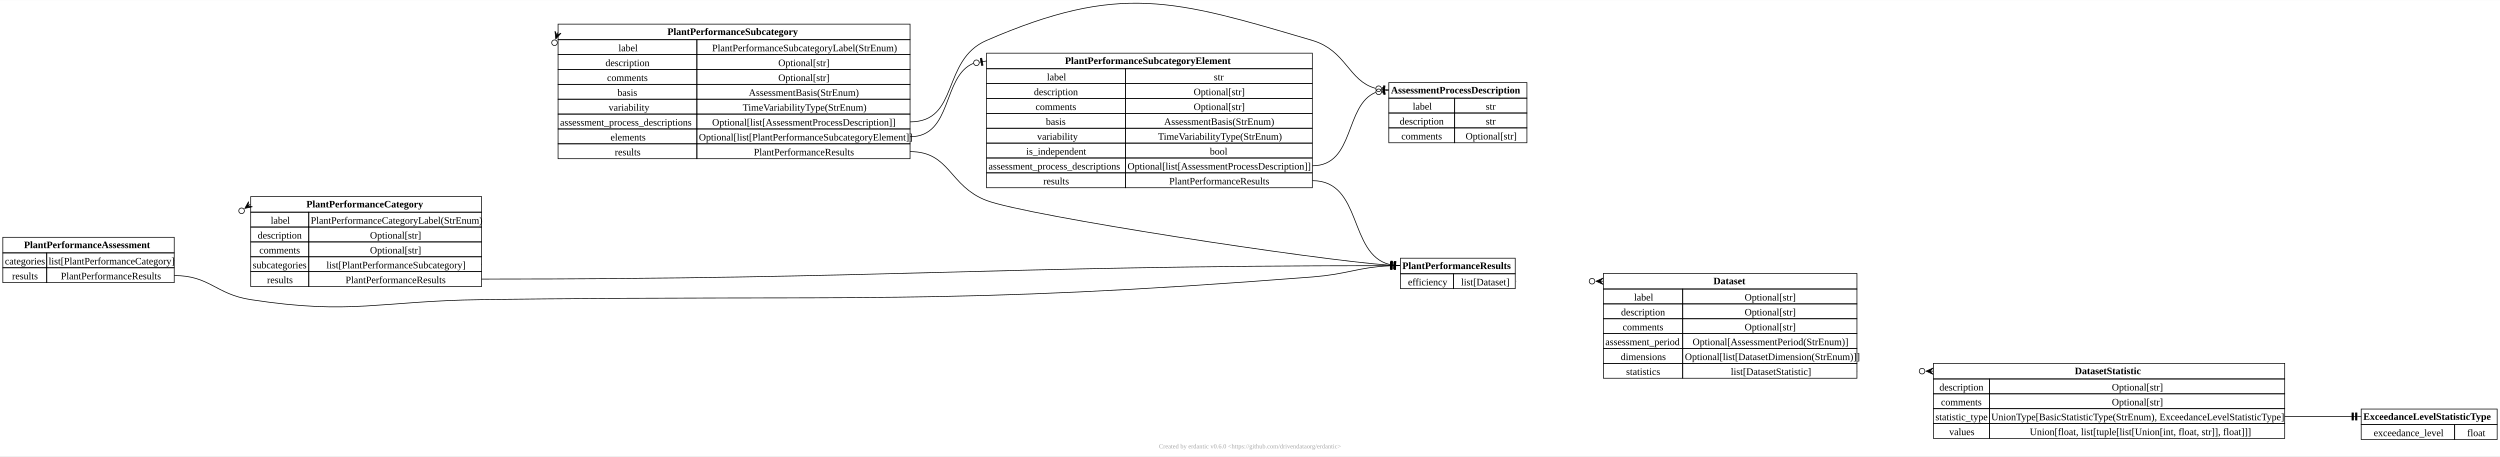
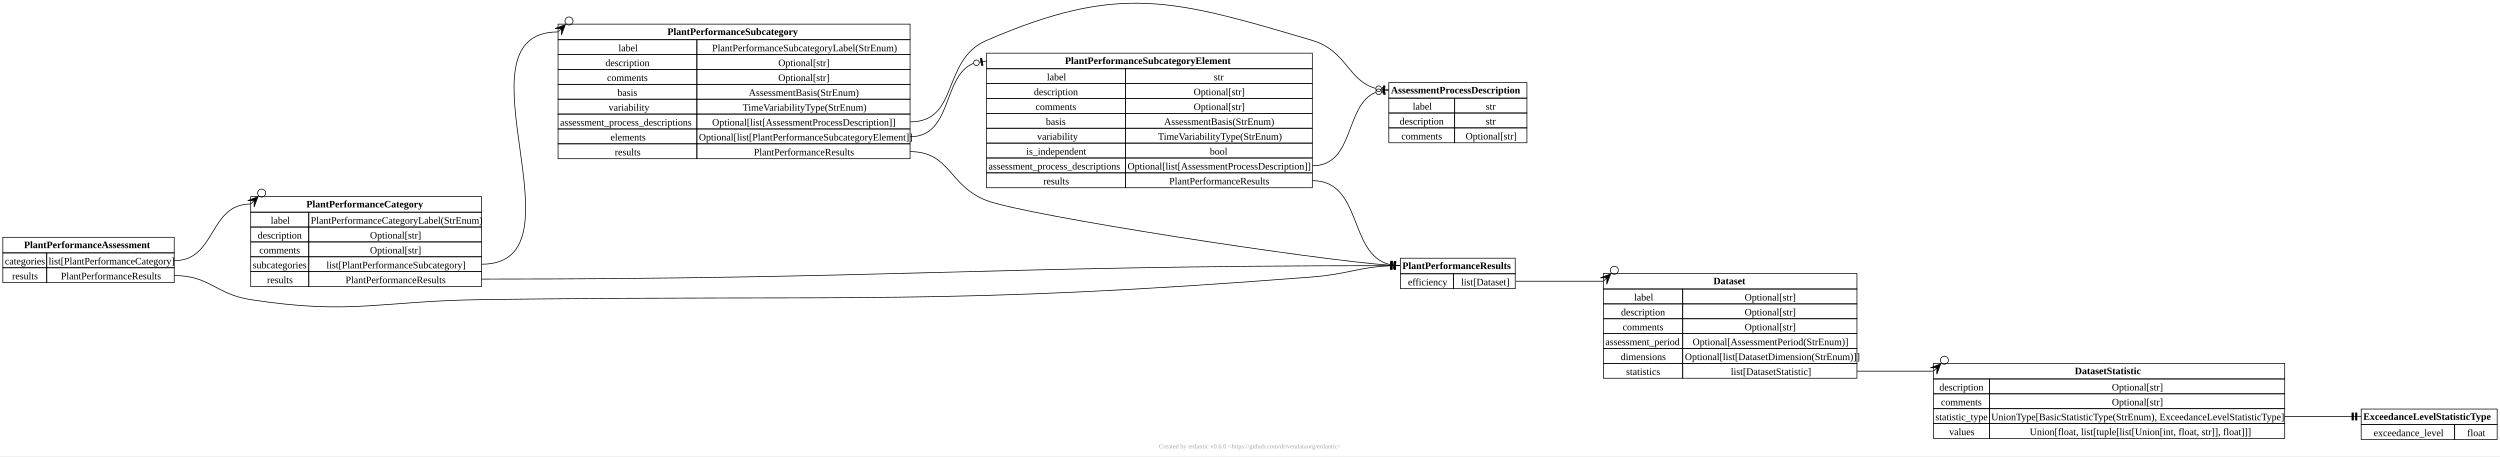
<svg xmlns="http://www.w3.org/2000/svg" xmlns:xlink="http://www.w3.org/1999/xlink" width="3530pt" height="644pt" viewBox="0.00 0.00 3530.00 643.66">
  <g id="graph0" class="graph" transform="scale(1 1) rotate(0) translate(4 639.66)">
    <polygon fill="white" stroke="none" points="-4,4 -4,-639.66 3526,-639.66 3526,4 -4,4" />
    <text text-anchor="middle" x="1761" y="-6.7" font-family="Times New Roman,serif" font-size="9.00" fill="#a8a8a8">Created by erdantic v0.6.0 &lt;https://github.com/drivendataorg/erdantic&gt;</text>
    <g id="node1" class="node">
      <g id="a_node1">
        <a xlink:title="eya_def_tools.data_models.dataset.Dataset&#10;&#10;Collection of labelled data for one specific quantity.&#10;&#10;The data is labelled by specifying dimensions and including&#10;coordinates along the dimensions for each data value.&#10;&#10;Attributes:&#10;    label (Optional[str]): Optional label of the dataset, which should not be empty if the field is included. Default is None.&#10;    description (Optional[str]): Optional description of the dataset, which should not be empty if the field is included. Default is None.&#10;    comments (Optional[str]): Optional comments on the dataset, which should not be empty if the field is included. Default is None.&#10;    assessment_period (Optional[AssessmentPeriod(StrEnum)]): Optional period of or in time that has been assessed and for which the dataset is applicable. This field is to be included only when relevant. Default is None.&#10;    dimensions (Optional[list[DatasetDimension(StrEnum)]]): Dimensions along which the dataset is binned. All statistics within the same dataset object must have the same dimensions. The dimensions must correspond to and be listed in the same order as the coordinates for the values of all statistics. A dataset without dimensions can only have a single value for each statistic. Default is None.&#10;    statistics (list[DatasetStatistic]): List of dataset statistic objects that each include data values for a specific statistic type. For example, there may be two statistics, one for mean values and one for standard deviation values.&#10;">
          <polygon fill="none" stroke="black" points="2260,-231.75 2260,-253.75 2618,-253.75 2618,-231.75 2260,-231.75" />
          <text text-anchor="start" x="2415.38" y="-238.45" font-family="Times New Roman,serif" font-weight="bold" font-size="14.00">Dataset</text>
          <polygon fill="none" stroke="black" points="2260,-210.75 2260,-231.75 2372,-231.75 2372,-210.75 2260,-210.75" />
          <text text-anchor="start" x="2303.25" y="-215.45" font-family="Times New Roman,serif" font-size="14.00">label</text>
          <polygon fill="none" stroke="black" points="2372,-210.75 2372,-231.75 2618,-231.75 2618,-210.75 2372,-210.75" />
          <text text-anchor="start" x="2459.38" y="-215.45" font-family="Times New Roman,serif" font-size="14.00">Optional[str]</text>
          <polygon fill="none" stroke="black" points="2260,-189.75 2260,-210.75 2372,-210.75 2372,-189.75 2260,-189.75" />
          <text text-anchor="start" x="2284.88" y="-194.45" font-family="Times New Roman,serif" font-size="14.00">description</text>
          <polygon fill="none" stroke="black" points="2372,-189.75 2372,-210.75 2618,-210.75 2618,-189.75 2372,-189.75" />
          <text text-anchor="start" x="2459.38" y="-194.45" font-family="Times New Roman,serif" font-size="14.00">Optional[str]</text>
          <polygon fill="none" stroke="black" points="2260,-168.75 2260,-189.75 2372,-189.75 2372,-168.75 2260,-168.75" />
          <text text-anchor="start" x="2287.12" y="-173.45" font-family="Times New Roman,serif" font-size="14.00">comments</text>
          <polygon fill="none" stroke="black" points="2372,-168.75 2372,-189.75 2618,-189.75 2618,-168.75 2372,-168.75" />
          <text text-anchor="start" x="2459.38" y="-173.45" font-family="Times New Roman,serif" font-size="14.00">Optional[str]</text>
          <polygon fill="none" stroke="black" points="2260,-147.75 2260,-168.75 2372,-168.75 2372,-147.75 2260,-147.75" />
          <text text-anchor="start" x="2262.75" y="-152.45" font-family="Times New Roman,serif" font-size="14.00">assessment_period</text>
          <polygon fill="none" stroke="black" points="2372,-147.75 2372,-168.75 2618,-168.75 2618,-147.75 2372,-147.75" />
          <text text-anchor="start" x="2385.88" y="-152.45" font-family="Times New Roman,serif" font-size="14.00">Optional[AssessmentPeriod(StrEnum)]</text>
          <polygon fill="none" stroke="black" points="2260,-126.75 2260,-147.75 2372,-147.75 2372,-126.75 2260,-126.75" />
          <text text-anchor="start" x="2284.5" y="-131.45" font-family="Times New Roman,serif" font-size="14.00">dimensions</text>
          <polygon fill="none" stroke="black" points="2372,-126.75 2372,-147.75 2618,-147.75 2618,-126.75 2372,-126.75" />
          <text text-anchor="start" x="2375" y="-131.45" font-family="Times New Roman,serif" font-size="14.00">Optional[list[DatasetDimension(StrEnum)]]</text>
          <polygon fill="none" stroke="black" points="2260,-105.75 2260,-126.75 2372,-126.75 2372,-105.75 2260,-105.75" />
          <text text-anchor="start" x="2292" y="-110.45" font-family="Times New Roman,serif" font-size="14.00">statistics</text>
          <polygon fill="none" stroke="black" points="2372,-105.75 2372,-126.75 2618,-126.75 2618,-105.75 2372,-105.75" />
          <text text-anchor="start" x="2439.88" y="-110.45" font-family="Times New Roman,serif" font-size="14.00">list[DatasetStatistic]</text>
        </a>
      </g>
    </g>
    <g id="node2" class="node">
      <g id="a_node2">
        <a xlink:title="eya_def_tools.data_models.dataset.DatasetStatistic&#10;&#10;Dataset values for one specific statistic type.&#10;&#10;Attributes:&#10;    description (Optional[str]): Optional description of the dataset statistic, which should not be empty if the field is included. Default is None.&#10;    comments (Optional[str]): Optional comments on the dataset statistic, which should not be empty if the field is included. Default is None.&#10;    statistic_type (UnionType[BasicStatisticType(StrEnum), ExceedanceLevelStatisticType]): Type of statistic that the component of the dataset contains. All values must correspond to this statistic. It can be either the string identifier of a basic statistic type (e.g. 'mean') or a specification of a probability of exceedance level.&#10;    values (Union[float, list[tuple[list[Union[int, float, str]], float]]]): Dataset value(s) as a single number or one or more values at coordinates. If more than one value is included the values must be represented together with coordinates. A single value can be included either with or without coordinates. The coordinates must correspond to and be listed the same order as the dimensions specified for the dataset.&#10;">
          <polygon fill="none" stroke="black" points="2726,-104.75 2726,-126.75 3222,-126.75 3222,-104.75 2726,-104.75" />
          <text text-anchor="start" x="2925.62" y="-111.45" font-family="Times New Roman,serif" font-weight="bold" font-size="14.00">DatasetStatistic</text>
          <polygon fill="none" stroke="black" points="2726,-83.75 2726,-104.75 2805,-104.75 2805,-83.75 2726,-83.75" />
          <text text-anchor="start" x="2734.38" y="-88.45" font-family="Times New Roman,serif" font-size="14.00">description</text>
          <polygon fill="none" stroke="black" points="2805,-83.75 2805,-104.75 3222,-104.75 3222,-83.75 2805,-83.75" />
          <text text-anchor="start" x="2977.88" y="-88.45" font-family="Times New Roman,serif" font-size="14.00">Optional[str]</text>
          <polygon fill="none" stroke="black" points="2726,-62.75 2726,-83.75 2805,-83.75 2805,-62.75 2726,-62.75" />
          <text text-anchor="start" x="2736.62" y="-67.45" font-family="Times New Roman,serif" font-size="14.00">comments</text>
          <polygon fill="none" stroke="black" points="2805,-62.75 2805,-83.75 3222,-83.75 3222,-62.75 2805,-62.75" />
          <text text-anchor="start" x="2977.88" y="-67.45" font-family="Times New Roman,serif" font-size="14.00">Optional[str]</text>
          <polygon fill="none" stroke="black" points="2726,-41.75 2726,-62.75 2805,-62.75 2805,-41.75 2726,-41.75" />
          <text text-anchor="start" x="2728.75" y="-46.45" font-family="Times New Roman,serif" font-size="14.00">statistic_type</text>
          <polygon fill="none" stroke="black" points="2805,-41.75 2805,-62.75 3222,-62.75 3222,-41.75 2805,-41.75" />
          <text text-anchor="start" x="2807.62" y="-46.45" font-family="Times New Roman,serif" font-size="14.00">UnionType[BasicStatisticType(StrEnum), ExceedanceLevelStatisticType]</text>
          <polygon fill="none" stroke="black" points="2726,-20.75 2726,-41.75 2805,-41.75 2805,-20.75 2726,-20.75" />
          <text text-anchor="start" x="2748.25" y="-25.45" font-family="Times New Roman,serif" font-size="14.00">values</text>
          <polygon fill="none" stroke="black" points="2805,-20.75 2805,-41.75 3222,-41.75 3222,-20.75 2805,-20.75" />
          <text text-anchor="start" x="2862" y="-25.45" font-family="Times New Roman,serif" font-size="14.00">Union[float, list[tuple[list[Union[int, float, str]], float]]]</text>
        </a>
      </g>
    </g>
    <g id="edge1" class="edge">
-       <path fill="none" stroke="black" d="M2618,-115.75C2618.09,-115.75 2618.19,-115.75 2618.28,-115.75" />
-       <polygon fill="black" stroke="black" points="2715.67,-115.75 2725.67,-120.25 2721,-115.75 2725.33,-115.75 2725.33,-115.75 2725.33,-115.75 2721,-115.75 2725.67,-111.25 2715.67,-115.75" />
-       <ellipse fill="none" stroke="black" cx="2709.95" cy="-115.75" rx="4" ry="4" />
+       <path fill="none" stroke="black" d="M2618,-115.75C2666,-115.75 2678,-115.75 2726,-115.75" />
+       <polygon fill="black" stroke="black" points="2736.24,-125.99 2730.74,-111.49 2731,-120.75 2726.47,-116.22 2726.47,-116.22 2726.47,-116.22 2731,-120.75 2721.74,-120.49 2736.24,-125.99" />
+       <ellipse fill="none" stroke="black" cx="2741.45" cy="-131.2" rx="5.66" ry="5.66" />
    </g>
    <g id="node3" class="node">
      <g id="a_node3">
        <a xlink:title="eya_def_tools.data_models.dataset.ExceedanceLevelStatisticType&#10;&#10;Probability of exceedance level statistic type.&#10;&#10;Attributes:&#10;    exceedance_level (float): The dimensionless probability of exceedance level (i.e. probability value between 0.0 and 1.0) of the statistic.&#10;">
          <polygon fill="none" stroke="black" points="3330,-40.25 3330,-62.25 3522,-62.25 3522,-40.25 3330,-40.25" />
          <text text-anchor="start" x="3333" y="-46.95" font-family="Times New Roman,serif" font-weight="bold" font-size="14.00">ExceedanceLevelStatisticType</text>
          <polygon fill="none" stroke="black" points="3330,-19.25 3330,-40.25 3462,-40.25 3462,-19.25 3330,-19.25" />
          <text text-anchor="start" x="3347.62" y="-23.95" font-family="Times New Roman,serif" font-size="14.00">exceedance_level</text>
          <polygon fill="none" stroke="black" points="3462,-19.25 3462,-40.25 3522,-40.25 3522,-19.25 3462,-19.25" />
          <text text-anchor="start" x="3479.62" y="-23.95" font-family="Times New Roman,serif" font-size="14.00">float</text>
        </a>
      </g>
    </g>
    <g id="edge2" class="edge">
      <path fill="none" stroke="black" d="M3222,-51.75C3264.75,-51.75 3278.94,-51.75 3315.45,-51.75" />
      <polyline fill="none" stroke="black" points="3330,-51.75 3325,-51.75" />
      <polygon fill="black" stroke="black" points="3324,-46.75 3324,-56.75 3322,-56.75 3322,-46.75 3324,-46.75" />
      <polyline fill="none" stroke="black" points="3325,-51.75 3320,-51.75" />
      <polygon fill="black" stroke="black" points="3319,-46.75 3319,-56.75 3317,-56.75 3317,-46.75 3319,-46.75" />
      <polyline fill="none" stroke="black" points="3320,-51.75 3315,-51.75" />
    </g>
    <g id="node4" class="node">
      <g id="a_node4">
        <a xlink:title="eya_def_tools.data_models.plant_performance.PlantPerformanceAssessment&#10;&#10;Plant performance loss assessment broken into categories.&#10;&#10;Attributes:&#10;    categories (list[PlantPerformanceCategory]): Plant performance loss assessment categories including results.&#10;    results (PlantPerformanceResults): Overall plant performance loss assessment results.&#10;">
          <polygon fill="none" stroke="black" points="0,-282.75 0,-304.75 242,-304.75 242,-282.75 0,-282.75" />
          <text text-anchor="start" x="29.88" y="-289.45" font-family="Times New Roman,serif" font-weight="bold" font-size="14.00">PlantPerformanceAssessment</text>
          <polygon fill="none" stroke="black" points="0,-261.75 0,-282.75 62,-282.75 62,-261.75 0,-261.75" />
          <text text-anchor="start" x="2.88" y="-266.45" font-family="Times New Roman,serif" font-size="14.00">categories</text>
          <polygon fill="none" stroke="black" points="62,-261.75 62,-282.75 242,-282.75 242,-261.75 62,-261.75" />
          <text text-anchor="start" x="64.62" y="-266.45" font-family="Times New Roman,serif" font-size="14.00">list[PlantPerformanceCategory]</text>
          <polygon fill="none" stroke="black" points="0,-240.75 0,-261.75 62,-261.75 62,-240.75 0,-240.75" />
          <text text-anchor="start" x="13" y="-245.45" font-family="Times New Roman,serif" font-size="14.00">results</text>
          <polygon fill="none" stroke="black" points="62,-240.75 62,-261.75 242,-261.75 242,-240.75 62,-240.75" />
          <text text-anchor="start" x="81.88" y="-245.45" font-family="Times New Roman,serif" font-size="14.00">PlantPerformanceResults</text>
        </a>
      </g>
    </g>
    <g id="node5" class="node">
      <g id="a_node5">
        <a xlink:title="eya_def_tools.data_models.plant_performance.PlantPerformanceCategory&#10;&#10;Plant performance loss assessment category.&#10;&#10;Attributes:&#10;    label (PlantPerformanceCategoryLabel(StrEnum)): Label of the plant performance loss category.&#10;    description (Optional[str]): Optional description of the plant performance loss category, which should not be empty if the field is included. Default is None.&#10;    comments (Optional[str]): Optional comments on the plant performance loss category, which should not be empty if the field is included. Default is None.&#10;    subcategories (list[PlantPerformanceSubcategory]): Plant performance loss assessment subcategories that fall under the category. The subcategory objects include details and results at the subcategory level.&#10;    results (PlantPerformanceResults): Plant performance assessment category results.&#10;">
          <polygon fill="none" stroke="black" points="350,-340.25 350,-362.25 676,-362.25 676,-340.25 350,-340.25" />
          <text text-anchor="start" x="428.62" y="-346.95" font-family="Times New Roman,serif" font-weight="bold" font-size="14.00">PlantPerformanceCategory</text>
          <polygon fill="none" stroke="black" points="350,-319.25 350,-340.25 432,-340.25 432,-319.25 350,-319.25" />
          <text text-anchor="start" x="378.25" y="-323.95" font-family="Times New Roman,serif" font-size="14.00">label</text>
          <polygon fill="none" stroke="black" points="432,-319.25 432,-340.25 676,-340.25 676,-319.25 432,-319.25" />
          <text text-anchor="start" x="434.75" y="-323.95" font-family="Times New Roman,serif" font-size="14.00">PlantPerformanceCategoryLabel(StrEnum)</text>
          <polygon fill="none" stroke="black" points="350,-298.25 350,-319.25 432,-319.25 432,-298.25 350,-298.25" />
          <text text-anchor="start" x="359.88" y="-302.95" font-family="Times New Roman,serif" font-size="14.00">description</text>
          <polygon fill="none" stroke="black" points="432,-298.25 432,-319.25 676,-319.25 676,-298.25 432,-298.25" />
          <text text-anchor="start" x="518.38" y="-302.95" font-family="Times New Roman,serif" font-size="14.00">Optional[str]</text>
          <polygon fill="none" stroke="black" points="350,-277.25 350,-298.25 432,-298.25 432,-277.25 350,-277.25" />
          <text text-anchor="start" x="362.12" y="-281.95" font-family="Times New Roman,serif" font-size="14.00">comments</text>
          <polygon fill="none" stroke="black" points="432,-277.25 432,-298.25 676,-298.25 676,-277.25 432,-277.25" />
          <text text-anchor="start" x="518.38" y="-281.95" font-family="Times New Roman,serif" font-size="14.00">Optional[str]</text>
          <polygon fill="none" stroke="black" points="350,-256.25 350,-277.25 432,-277.25 432,-256.25 350,-256.25" />
          <text text-anchor="start" x="352.75" y="-260.95" font-family="Times New Roman,serif" font-size="14.00">subcategories</text>
          <polygon fill="none" stroke="black" points="432,-256.25 432,-277.25 676,-277.25 676,-256.25 432,-256.25" />
          <text text-anchor="start" x="456.88" y="-260.95" font-family="Times New Roman,serif" font-size="14.00">list[PlantPerformanceSubcategory]</text>
          <polygon fill="none" stroke="black" points="350,-235.25 350,-256.25 432,-256.25 432,-235.25 350,-235.25" />
          <text text-anchor="start" x="373" y="-239.95" font-family="Times New Roman,serif" font-size="14.00">results</text>
          <polygon fill="none" stroke="black" points="432,-235.25 432,-256.25 676,-256.25 676,-235.25 432,-235.25" />
          <text text-anchor="start" x="483.88" y="-239.95" font-family="Times New Roman,serif" font-size="14.00">PlantPerformanceResults</text>
        </a>
      </g>
    </g>
    <g id="edge3" class="edge">
-       <path fill="none" stroke="black" d="M242,-271.75C242.12,-271.75 242.23,-271.75 242.35,-271.75" />
-       <polygon fill="black" stroke="black" points="341.71,-345.59 347.05,-355.16 345.99,-348.77 349.46,-351.35 349.46,-351.35 349.46,-351.35 345.99,-348.77 352.42,-347.94 341.71,-345.59" />
-       <ellipse fill="none" stroke="black" cx="337.12" cy="-342.17" rx="4" ry="4" />
+       <path fill="none" stroke="black" d="M242,-271.75C301.73,-271.75 290.27,-351.75 350,-351.75" />
+       <polygon fill="black" stroke="black" points="360.24,-361.99 354.74,-347.49 355,-356.75 350.47,-352.22 350.47,-352.22 350.47,-352.22 355,-356.75 345.74,-356.49 360.24,-361.99" />
+       <ellipse fill="none" stroke="black" cx="365.45" cy="-367.2" rx="5.66" ry="5.66" />
    </g>
    <g id="node6" class="node">
      <g id="a_node6">
        <a xlink:title="eya_def_tools.data_models.plant_performance.PlantPerformanceResults&#10;&#10;Plant performance loss assessment results.&#10;&#10;Attributes:&#10;    efficiency (list[Dataset]): Dimensionless plant performance efficiency (loss factor) results.&#10;">
          <polygon fill="none" stroke="black" points="1973.5,-253.25 1973.5,-275.25 2135.5,-275.25 2135.5,-253.25 1973.5,-253.25" />
          <text text-anchor="start" x="1976.12" y="-259.95" font-family="Times New Roman,serif" font-weight="bold" font-size="14.00">PlantPerformanceResults</text>
          <polygon fill="none" stroke="black" points="1973.5,-232.25 1973.5,-253.25 2048.5,-253.25 2048.5,-232.25 1973.5,-232.25" />
          <text text-anchor="start" x="1984" y="-236.95" font-family="Times New Roman,serif" font-size="14.00">efficiency</text>
          <polygon fill="none" stroke="black" points="2048.5,-232.25 2048.5,-253.25 2135.5,-253.25 2135.5,-232.25 2048.5,-232.25" />
          <text text-anchor="start" x="2059" y="-236.95" font-family="Times New Roman,serif" font-size="14.00">list[Dataset]</text>
        </a>
      </g>
    </g>
    <g id="edge4" class="edge">
      <path fill="none" stroke="black" d="M242,-250.75C292.32,-250.75 300.26,-224.39 350,-216.75 493.21,-194.74 531.12,-214.77 676,-216.75 1197.48,-223.86 1329.06,-208.08 1849,-248.75 1898.9,-252.65 1914.28,-262.58 1957.7,-264.45" />
      <polyline fill="none" stroke="black" points="1972.5,-264.75 1967.5,-264.65" />
      <polygon fill="black" stroke="black" points="1966.6,-259.63 1966.4,-269.63 1964.4,-269.58 1964.6,-259.59 1966.6,-259.63" />
      <polyline fill="none" stroke="black" points="1967.5,-264.65 1962.5,-264.54" />
      <polygon fill="black" stroke="black" points="1961.61,-259.52 1961.4,-269.52 1959.4,-269.48 1959.61,-259.48 1961.61,-259.52" />
      <polyline fill="none" stroke="black" points="1962.5,-264.54 1957.5,-264.44" />
    </g>
    <g id="edge5" class="edge">
      <path fill="none" stroke="black" d="M676,-245.75C1247.36,-245.75 1393.72,-264.43 1957.82,-264.75" />
      <polyline fill="none" stroke="black" points="1972.5,-264.75 1967.5,-264.75" />
      <polygon fill="black" stroke="black" points="1966.5,-259.75 1966.5,-269.75 1964.5,-269.75 1964.5,-259.75 1966.5,-259.75" />
      <polyline fill="none" stroke="black" points="1967.5,-264.75 1962.5,-264.75" />
      <polygon fill="black" stroke="black" points="1961.5,-259.75 1961.5,-269.75 1959.5,-269.75 1959.5,-259.75 1961.5,-259.75" />
      <polyline fill="none" stroke="black" points="1962.5,-264.75 1957.5,-264.75" />
    </g>
    <g id="node7" class="node">
      <g id="a_node7">
        <a xlink:title="eya_def_tools.data_models.plant_performance.PlantPerformanceSubcategory&#10;&#10;Plant performance loss assessment subcategory.&#10;&#10;Attributes:&#10;    label (PlantPerformanceSubcategoryLabel(StrEnum)): Label of the plant performance loss subcategory.&#10;    description (Optional[str]): Optional description of the plant performance loss subcategory, which should not be empty if the field is included. Default is None.&#10;    comments (Optional[str]): Optional comments on the plant performance loss subcategory, which should not be empty if the field is included. Default is None.&#10;    basis (AssessmentBasis(StrEnum)): Basis of plant performance loss subcategory assessment. The basis describes the level of detail of the calculation or estimate used in the assessment of the subcategory.&#10;    variability (TimeVariabilityType(StrEnum)): Considered variability in the plant performance loss subcategory.&#10;    assessment_process_descriptions (Optional[list[AssessmentProcessDescription]]): Optional description of calculation processes used in the assessment of the plant performance loss subcategory. The field should not be empty if it is included. Default is None.&#10;    elements (Optional[list[PlantPerformanceSubcategoryElement]]): Optional plant performance loss assessment elements that fall under the subcategory. The element objects include details and results at the element level. A breakdown of plant performance loss subcategories into elements is optional and can be included only for a subset of the subcategories, as relevant. Whereas the categories and subcategories are fixed, the user may freely define element labels. Default is None.&#10;    results (PlantPerformanceResults): Plant performance assessment subcategory results.&#10;">
          <polygon fill="none" stroke="black" points="784,-583.75 784,-605.75 1281,-605.75 1281,-583.75 784,-583.75" />
          <text text-anchor="start" x="938.38" y="-590.45" font-family="Times New Roman,serif" font-weight="bold" font-size="14.00">PlantPerformanceSubcategory</text>
          <polygon fill="none" stroke="black" points="784,-562.75 784,-583.75 980,-583.75 980,-562.75 784,-562.75" />
          <text text-anchor="start" x="869.25" y="-567.45" font-family="Times New Roman,serif" font-size="14.00">label</text>
          <polygon fill="none" stroke="black" points="980,-562.75 980,-583.75 1281,-583.75 1281,-562.75 980,-562.75" />
          <text text-anchor="start" x="1001.5" y="-567.45" font-family="Times New Roman,serif" font-size="14.00">PlantPerformanceSubcategoryLabel(StrEnum)</text>
          <polygon fill="none" stroke="black" points="784,-541.75 784,-562.75 980,-562.75 980,-541.75 784,-541.75" />
          <text text-anchor="start" x="850.88" y="-546.45" font-family="Times New Roman,serif" font-size="14.00">description</text>
          <polygon fill="none" stroke="black" points="980,-541.75 980,-562.75 1281,-562.75 1281,-541.75 980,-541.75" />
          <text text-anchor="start" x="1094.88" y="-546.45" font-family="Times New Roman,serif" font-size="14.00">Optional[str]</text>
          <polygon fill="none" stroke="black" points="784,-520.75 784,-541.75 980,-541.75 980,-520.75 784,-520.75" />
          <text text-anchor="start" x="853.12" y="-525.45" font-family="Times New Roman,serif" font-size="14.00">comments</text>
          <polygon fill="none" stroke="black" points="980,-520.75 980,-541.75 1281,-541.75 1281,-520.75 980,-520.75" />
          <text text-anchor="start" x="1094.88" y="-525.45" font-family="Times New Roman,serif" font-size="14.00">Optional[str]</text>
          <polygon fill="none" stroke="black" points="784,-499.75 784,-520.75 980,-520.75 980,-499.75 784,-499.75" />
          <text text-anchor="start" x="867.75" y="-504.45" font-family="Times New Roman,serif" font-size="14.00">basis</text>
          <polygon fill="none" stroke="black" points="980,-499.75 980,-520.75 1281,-520.75 1281,-499.75 980,-499.75" />
          <text text-anchor="start" x="1053.25" y="-504.45" font-family="Times New Roman,serif" font-size="14.00">AssessmentBasis(StrEnum)</text>
          <polygon fill="none" stroke="black" points="784,-478.75 784,-499.75 980,-499.75 980,-478.75 784,-478.75" />
          <text text-anchor="start" x="855.38" y="-483.45" font-family="Times New Roman,serif" font-size="14.00">variability</text>
          <polygon fill="none" stroke="black" points="980,-478.75 980,-499.75 1281,-499.75 1281,-478.75 980,-478.75" />
          <text text-anchor="start" x="1044.62" y="-483.45" font-family="Times New Roman,serif" font-size="14.00">TimeVariabilityType(StrEnum)</text>
          <polygon fill="none" stroke="black" points="784,-457.75 784,-478.75 980,-478.75 980,-457.75 784,-457.75" />
          <text text-anchor="start" x="786.75" y="-462.45" font-family="Times New Roman,serif" font-size="14.00">assessment_process_descriptions</text>
          <polygon fill="none" stroke="black" points="980,-457.75 980,-478.75 1281,-478.75 1281,-457.75 980,-457.75" />
          <text text-anchor="start" x="1001.5" y="-462.45" font-family="Times New Roman,serif" font-size="14.00">Optional[list[AssessmentProcessDescription]]</text>
          <polygon fill="none" stroke="black" points="784,-436.75 784,-457.75 980,-457.75 980,-436.75 784,-436.75" />
          <text text-anchor="start" x="858" y="-441.45" font-family="Times New Roman,serif" font-size="14.00">elements</text>
          <polygon fill="none" stroke="black" points="980,-436.75 980,-457.75 1281,-457.75 1281,-436.75 980,-436.75" />
          <text text-anchor="start" x="982.75" y="-441.45" font-family="Times New Roman,serif" font-size="14.00">Optional[list[PlantPerformanceSubcategoryElement]]</text>
          <polygon fill="none" stroke="black" points="784,-415.75 784,-436.75 980,-436.75 980,-415.75 784,-415.75" />
          <text text-anchor="start" x="864" y="-420.45" font-family="Times New Roman,serif" font-size="14.00">results</text>
          <polygon fill="none" stroke="black" points="980,-415.75 980,-436.75 1281,-436.75 1281,-415.75 980,-415.75" />
          <text text-anchor="start" x="1060.38" y="-420.45" font-family="Times New Roman,serif" font-size="14.00">PlantPerformanceResults</text>
        </a>
      </g>
    </g>
    <g id="edge6" class="edge">
-       <path fill="none" stroke="black" d="M676,-266.75C676.15,-266.75 676.3,-266.75 676.45,-266.75" />
-       <polygon fill="black" stroke="black" points="780.78,-584.93 779.62,-595.83 782.44,-590 783.79,-594.11 783.79,-594.11 783.79,-594.11 782.44,-590 788.17,-593.03 780.78,-584.93" />
-       <ellipse fill="none" stroke="black" cx="779" cy="-579.5" rx="4" ry="4" />
+       <path fill="none" stroke="black" d="M676,-266.75C829.48,-266.75 630.52,-594.75 784,-594.75" />
+       <polygon fill="black" stroke="black" points="794.24,-604.99 788.74,-590.49 789,-599.75 784.47,-595.22 784.47,-595.22 784.47,-595.22 789,-599.75 779.74,-599.49 794.24,-604.99" />
+       <ellipse fill="none" stroke="black" cx="799.45" cy="-610.2" rx="5.66" ry="5.66" />
    </g>
    <g id="edge7" class="edge">
-       <path fill="none" stroke="black" d="M2136.5,-242.75C2136.61,-242.75 2136.71,-242.75 2136.82,-242.75" />
-       <polygon fill="black" stroke="black" points="2249.67,-242.75 2259.67,-247.25 2255,-242.75 2259.33,-242.75 2259.33,-242.75 2259.33,-242.75 2255,-242.75 2259.67,-238.25 2249.67,-242.75" />
-       <ellipse fill="none" stroke="black" cx="2243.95" cy="-242.75" rx="4" ry="4" />
+       <path fill="none" stroke="black" d="M2136.5,-242.75C2191.39,-242.75 2205.11,-242.75 2260,-242.75" />
+       <polygon fill="black" stroke="black" points="2270.24,-252.99 2264.74,-238.49 2265,-247.75 2260.47,-243.22 2260.47,-243.22 2260.47,-243.22 2265,-247.75 2255.74,-247.49 2270.24,-252.99" />
+       <ellipse fill="none" stroke="black" cx="2275.45" cy="-258.2" rx="5.66" ry="5.66" />
    </g>
    <g id="edge8" class="edge">
      <path fill="none" stroke="black" d="M1281,-425.75C1337.96,-425.75 1335.74,-376.95 1389,-356.75 1446.89,-334.8 1856.42,-272.39 1957.73,-265.39" />
      <polyline fill="none" stroke="black" points="1972.5,-264.75 1967.5,-264.97" />
      <polygon fill="black" stroke="black" points="1966.29,-260.01 1966.72,-270.01 1964.72,-270.09 1964.29,-260.1 1966.29,-260.01" />
      <polyline fill="none" stroke="black" points="1967.5,-264.97 1962.51,-265.18" />
      <polygon fill="black" stroke="black" points="1961.29,-260.23 1961.73,-270.22 1959.73,-270.31 1959.3,-260.32 1961.29,-260.23" />
      <polyline fill="none" stroke="black" points="1962.51,-265.18 1957.51,-265.4" />
    </g>
    <g id="node8" class="node">
      <g id="a_node8">
        <a xlink:title="eya_def_tools.data_models.plant_performance.PlantPerformanceSubcategoryElement&#10;&#10;Plant performance loss assessment subcategory element.&#10;&#10;Attributes:&#10;    label (str): Label of the plant performance loss subcategory element.&#10;    description (Optional[str]): Optional description of the plant performance loss subcategory element, which should not be empty if the field is included. Default is None.&#10;    comments (Optional[str]): Optional comments on the plant performance loss subcategory element, which should not be empty if the field is included. Default is None.&#10;    basis (AssessmentBasis(StrEnum)): Basis of plant performance loss subcategory element assessment. The basis describes the level of detail of the calculation or estimate used in the assessment of the element.&#10;    variability (TimeVariabilityType(StrEnum)): Considered variability in the plant performance loss subcategory element.&#10;    is_independent (bool): Whether the plant performance loss subcategory element is independent of all other elements. Default is True.&#10;    assessment_process_descriptions (Optional[list[AssessmentProcessDescription]]): Description of calculation processes used in the assessment of the plant performance loss subcategory element. Default is None.&#10;    results (PlantPerformanceResults): Plant performance assessment subcategory element results.&#10;">
          <polygon fill="none" stroke="black" points="1389,-542.75 1389,-564.75 1849,-564.75 1849,-542.75 1389,-542.75" />
          <text text-anchor="start" x="1499.75" y="-549.45" font-family="Times New Roman,serif" font-weight="bold" font-size="14.00">PlantPerformanceSubcategoryElement</text>
          <polygon fill="none" stroke="black" points="1389,-521.75 1389,-542.75 1585,-542.75 1585,-521.75 1389,-521.75" />
          <text text-anchor="start" x="1474.25" y="-526.45" font-family="Times New Roman,serif" font-size="14.00">label</text>
          <polygon fill="none" stroke="black" points="1585,-521.75 1585,-542.75 1849,-542.75 1849,-521.75 1585,-521.75" />
          <text text-anchor="start" x="1709.88" y="-526.45" font-family="Times New Roman,serif" font-size="14.00">str</text>
          <polygon fill="none" stroke="black" points="1389,-500.75 1389,-521.75 1585,-521.75 1585,-500.75 1389,-500.75" />
          <text text-anchor="start" x="1455.88" y="-505.45" font-family="Times New Roman,serif" font-size="14.00">description</text>
          <polygon fill="none" stroke="black" points="1585,-500.75 1585,-521.75 1849,-521.75 1849,-500.75 1585,-500.75" />
          <text text-anchor="start" x="1681.38" y="-505.45" font-family="Times New Roman,serif" font-size="14.00">Optional[str]</text>
          <polygon fill="none" stroke="black" points="1389,-479.75 1389,-500.75 1585,-500.75 1585,-479.75 1389,-479.75" />
          <text text-anchor="start" x="1458.12" y="-484.45" font-family="Times New Roman,serif" font-size="14.00">comments</text>
          <polygon fill="none" stroke="black" points="1585,-479.75 1585,-500.75 1849,-500.75 1849,-479.75 1585,-479.75" />
          <text text-anchor="start" x="1681.38" y="-484.45" font-family="Times New Roman,serif" font-size="14.00">Optional[str]</text>
          <polygon fill="none" stroke="black" points="1389,-458.75 1389,-479.75 1585,-479.75 1585,-458.75 1389,-458.75" />
          <text text-anchor="start" x="1472.75" y="-463.45" font-family="Times New Roman,serif" font-size="14.00">basis</text>
          <polygon fill="none" stroke="black" points="1585,-458.75 1585,-479.75 1849,-479.75 1849,-458.75 1585,-458.75" />
          <text text-anchor="start" x="1639.75" y="-463.45" font-family="Times New Roman,serif" font-size="14.00">AssessmentBasis(StrEnum)</text>
          <polygon fill="none" stroke="black" points="1389,-437.75 1389,-458.75 1585,-458.75 1585,-437.75 1389,-437.75" />
          <text text-anchor="start" x="1460.38" y="-442.45" font-family="Times New Roman,serif" font-size="14.00">variability</text>
          <polygon fill="none" stroke="black" points="1585,-437.75 1585,-458.75 1849,-458.75 1849,-437.75 1585,-437.75" />
          <text text-anchor="start" x="1631.12" y="-442.45" font-family="Times New Roman,serif" font-size="14.00">TimeVariabilityType(StrEnum)</text>
          <polygon fill="none" stroke="black" points="1389,-416.75 1389,-437.75 1585,-437.75 1585,-416.75 1389,-416.75" />
          <text text-anchor="start" x="1445" y="-421.45" font-family="Times New Roman,serif" font-size="14.00">is_independent</text>
          <polygon fill="none" stroke="black" points="1585,-416.75 1585,-437.75 1849,-437.75 1849,-416.75 1585,-416.75" />
          <text text-anchor="start" x="1704.25" y="-421.45" font-family="Times New Roman,serif" font-size="14.00">bool</text>
          <polygon fill="none" stroke="black" points="1389,-395.75 1389,-416.75 1585,-416.75 1585,-395.75 1389,-395.75" />
          <text text-anchor="start" x="1391.75" y="-400.45" font-family="Times New Roman,serif" font-size="14.00">assessment_process_descriptions</text>
          <polygon fill="none" stroke="black" points="1585,-395.75 1585,-416.75 1849,-416.75 1849,-395.75 1585,-395.75" />
          <text text-anchor="start" x="1588" y="-400.45" font-family="Times New Roman,serif" font-size="14.00">Optional[list[AssessmentProcessDescription]]</text>
          <polygon fill="none" stroke="black" points="1389,-374.75 1389,-395.75 1585,-395.75 1585,-374.75 1389,-374.75" />
          <text text-anchor="start" x="1469" y="-379.45" font-family="Times New Roman,serif" font-size="14.00">results</text>
          <polygon fill="none" stroke="black" points="1585,-374.75 1585,-395.75 1849,-395.75 1849,-374.75 1585,-374.75" />
          <text text-anchor="start" x="1646.88" y="-379.45" font-family="Times New Roman,serif" font-size="14.00">PlantPerformanceResults</text>
        </a>
      </g>
    </g>
    <g id="edge9" class="edge">
      <path fill="none" stroke="black" d="M1281,-446.75C1341.44,-446.75 1326.1,-532.37 1370.56,-550.43" />
      <polyline fill="none" stroke="black" points="1389,-553.75 1384.08,-552.86" />
      <polygon fill="black" stroke="black" points="1383.98,-547.77 1382.21,-557.61 1380.24,-557.25 1382.01,-547.41 1383.98,-547.77" />
      <polyline fill="none" stroke="black" points="1384.08,-552.86 1379.16,-551.98" />
      <ellipse fill="none" stroke="black" cx="1374.73" cy="-551.18" rx="4" ry="4" />
    </g>
    <g id="node9" class="node">
      <g id="a_node9">
        <a xlink:title="eya_def_tools.data_models.process_description.AssessmentProcessDescription&#10;&#10;Description of a process used in an energy yield assessment.&#10;&#10;Attributes:&#10;    label (str): Label or name of the process or model.&#10;    description (str): Description of the assessment process or model.&#10;    comments (Optional[str]): Optional comments on the assessment process or model, which should not be empty if the field is included. Default is None.&#10;">
          <polygon fill="none" stroke="black" points="1957,-501.25 1957,-523.25 2152,-523.25 2152,-501.25 1957,-501.25" />
          <text text-anchor="start" x="1960" y="-507.95" font-family="Times New Roman,serif" font-weight="bold" font-size="14.00">AssessmentProcessDescription</text>
          <polygon fill="none" stroke="black" points="1957,-480.25 1957,-501.25 2050,-501.25 2050,-480.25 1957,-480.25" />
          <text text-anchor="start" x="1990.75" y="-484.95" font-family="Times New Roman,serif" font-size="14.00">label</text>
          <polygon fill="none" stroke="black" points="2050,-480.25 2050,-501.25 2152,-501.25 2152,-480.25 2050,-480.25" />
          <text text-anchor="start" x="2093.88" y="-484.95" font-family="Times New Roman,serif" font-size="14.00">str</text>
          <polygon fill="none" stroke="black" points="1957,-459.25 1957,-480.25 2050,-480.25 2050,-459.25 1957,-459.25" />
          <text text-anchor="start" x="1972.38" y="-463.95" font-family="Times New Roman,serif" font-size="14.00">description</text>
          <polygon fill="none" stroke="black" points="2050,-459.25 2050,-480.25 2152,-480.25 2152,-459.25 2050,-459.25" />
          <text text-anchor="start" x="2093.88" y="-463.95" font-family="Times New Roman,serif" font-size="14.00">str</text>
          <polygon fill="none" stroke="black" points="1957,-438.25 1957,-459.25 2050,-459.25 2050,-438.25 1957,-438.25" />
          <text text-anchor="start" x="1974.62" y="-442.95" font-family="Times New Roman,serif" font-size="14.00">comments</text>
          <polygon fill="none" stroke="black" points="2050,-438.25 2050,-459.25 2152,-459.25 2152,-438.25 2050,-438.25" />
          <text text-anchor="start" x="2065.38" y="-442.95" font-family="Times New Roman,serif" font-size="14.00">Optional[str]</text>
        </a>
      </g>
    </g>
    <g id="edge10" class="edge">
      <path fill="none" stroke="black" d="M1281,-467.75C1351.12,-467.75 1324.65,-554.9 1389,-582.75 1576.63,-663.94 1652.95,-640.73 1849,-582.75 1897,-568.56 1899.89,-525.61 1938.19,-515.09" />
      <polyline fill="none" stroke="black" points="1957,-512.75 1952.04,-513.37" />
      <polygon fill="black" stroke="black" points="1950.43,-508.53 1951.66,-518.45 1949.68,-518.7 1948.44,-508.78 1950.43,-508.53" />
      <polyline fill="none" stroke="black" points="1952.04,-513.37 1947.08,-513.99" />
      <ellipse fill="none" stroke="black" cx="1942.61" cy="-514.54" rx="4" ry="4" />
    </g>
    <g id="edge11" class="edge">
      <path fill="none" stroke="black" d="M1849,-384.75C1920.15,-384.75 1899.6,-281.03 1957.86,-266.45" />
      <polyline fill="none" stroke="black" points="1972.5,-264.75 1967.53,-265.33" />
      <polygon fill="black" stroke="black" points="1965.96,-260.47 1967.12,-270.41 1965.13,-270.64 1963.98,-260.7 1965.96,-260.47" />
      <polyline fill="none" stroke="black" points="1967.53,-265.33 1962.57,-265.9" />
      <polygon fill="black" stroke="black" points="1961,-261.05 1962.15,-270.98 1960.16,-271.21 1959.01,-261.28 1961,-261.05" />
      <polyline fill="none" stroke="black" points="1962.57,-265.9 1957.6,-266.48" />
    </g>
    <g id="edge12" class="edge">
      <path fill="none" stroke="black" d="M1849,-405.75C1909.44,-405.75 1894.1,-491.37 1938.56,-509.43" />
      <polyline fill="none" stroke="black" points="1957,-512.75 1952.08,-511.86" />
      <polygon fill="black" stroke="black" points="1951.98,-506.77 1950.21,-516.61 1948.24,-516.25 1950.01,-506.41 1951.98,-506.77" />
      <polyline fill="none" stroke="black" points="1952.08,-511.86 1947.16,-510.98" />
      <ellipse fill="none" stroke="black" cx="1942.73" cy="-510.18" rx="4" ry="4" />
    </g>
  </g>
</svg>
